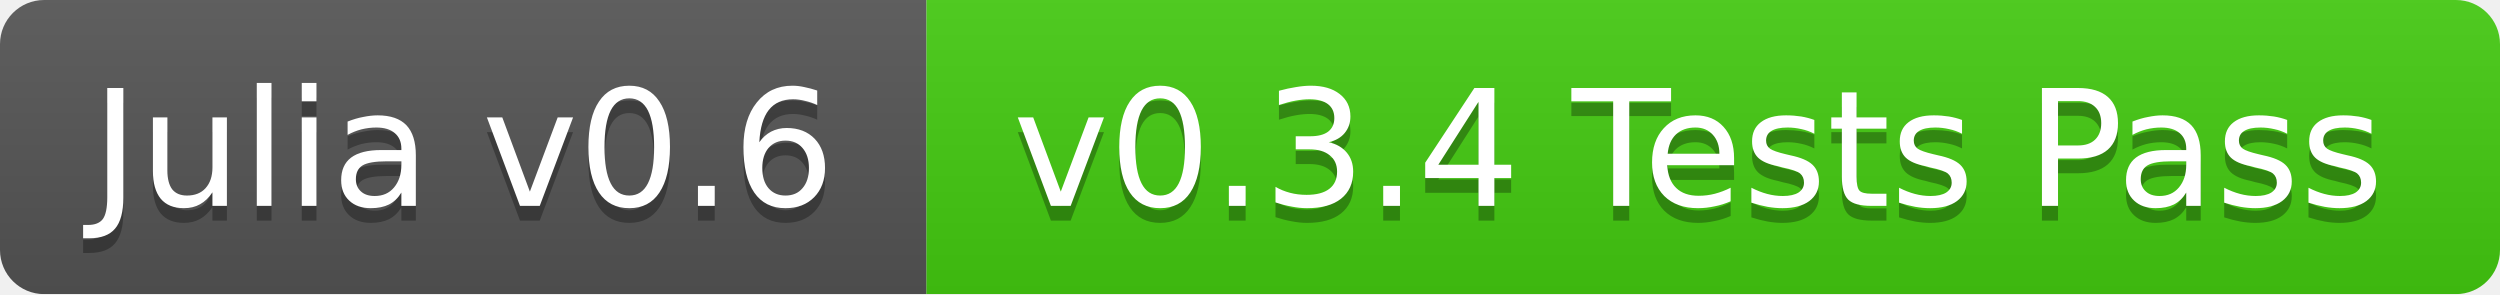
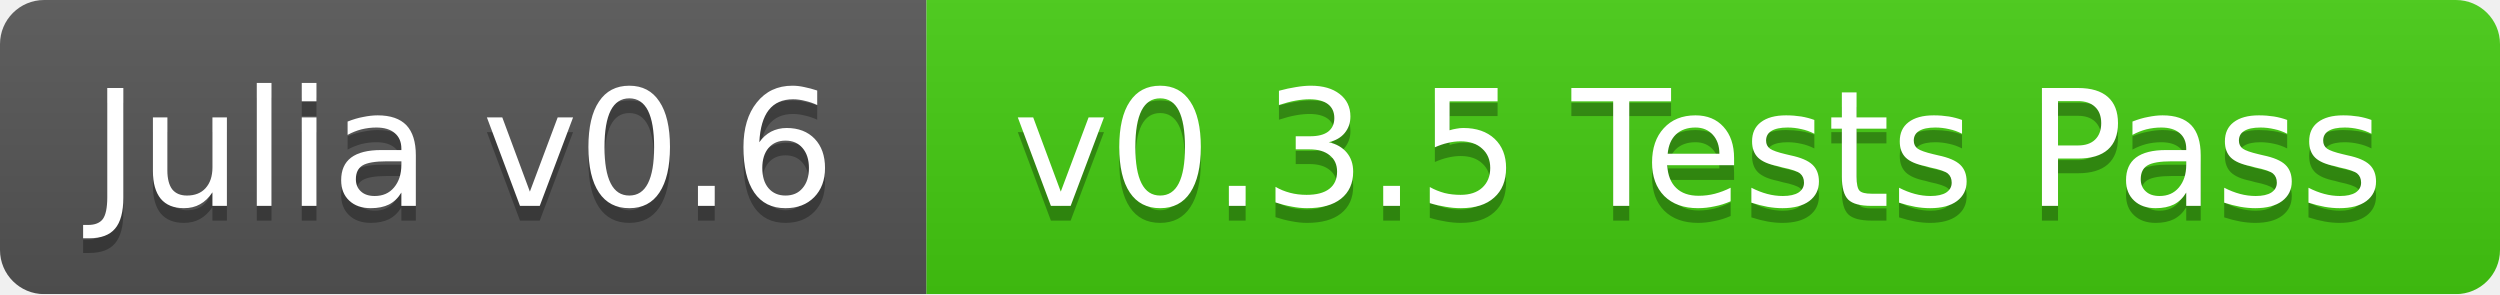
<svg xmlns="http://www.w3.org/2000/svg" width="170" height="20">
  <linearGradient id="b" x2="0" y2="100%">
    <stop offset="0" stop-color="#bbb" stop-opacity=".1" />
    <stop offset="1" stop-opacity=".1" />
  </linearGradient>
  <mask id="a">
    <rect width="170" height="20" rx="3" fill="#fff" />
  </mask>
  <g mask="url(#a)">
    <path fill="#555" d="M0 0h63v20H0z" />
    <path fill="#4c1" d="M63 0h107v20H63z" />
    <path fill="url(#b)" d="M0 0h170v20H0z" />
  </g>
  <g fill="#fff" text-anchor="middle" font-family="DejaVu Sans,Verdana,Geneva,sans-serif" font-size="11">
    <text x="31.5" y="15" fill="#010101" fill-opacity=".3">Julia v0.6</text>
    <text x="31.5" y="14">Julia v0.6</text>
-     <text x="115.5" y="15" fill="#010101" fill-opacity=".3">v0.3.4 Tests Pass</text>
-     <text x="115.5" y="14">v0.3.4 Tests Pass</text>
+     <text x="115.5" y="15" fill="#010101" fill-opacity=".3">v0.3.5 Tests Pass</text>
+     <text x="115.5" y="14">v0.3.5 Tests Pass</text>
  </g>
</svg>
